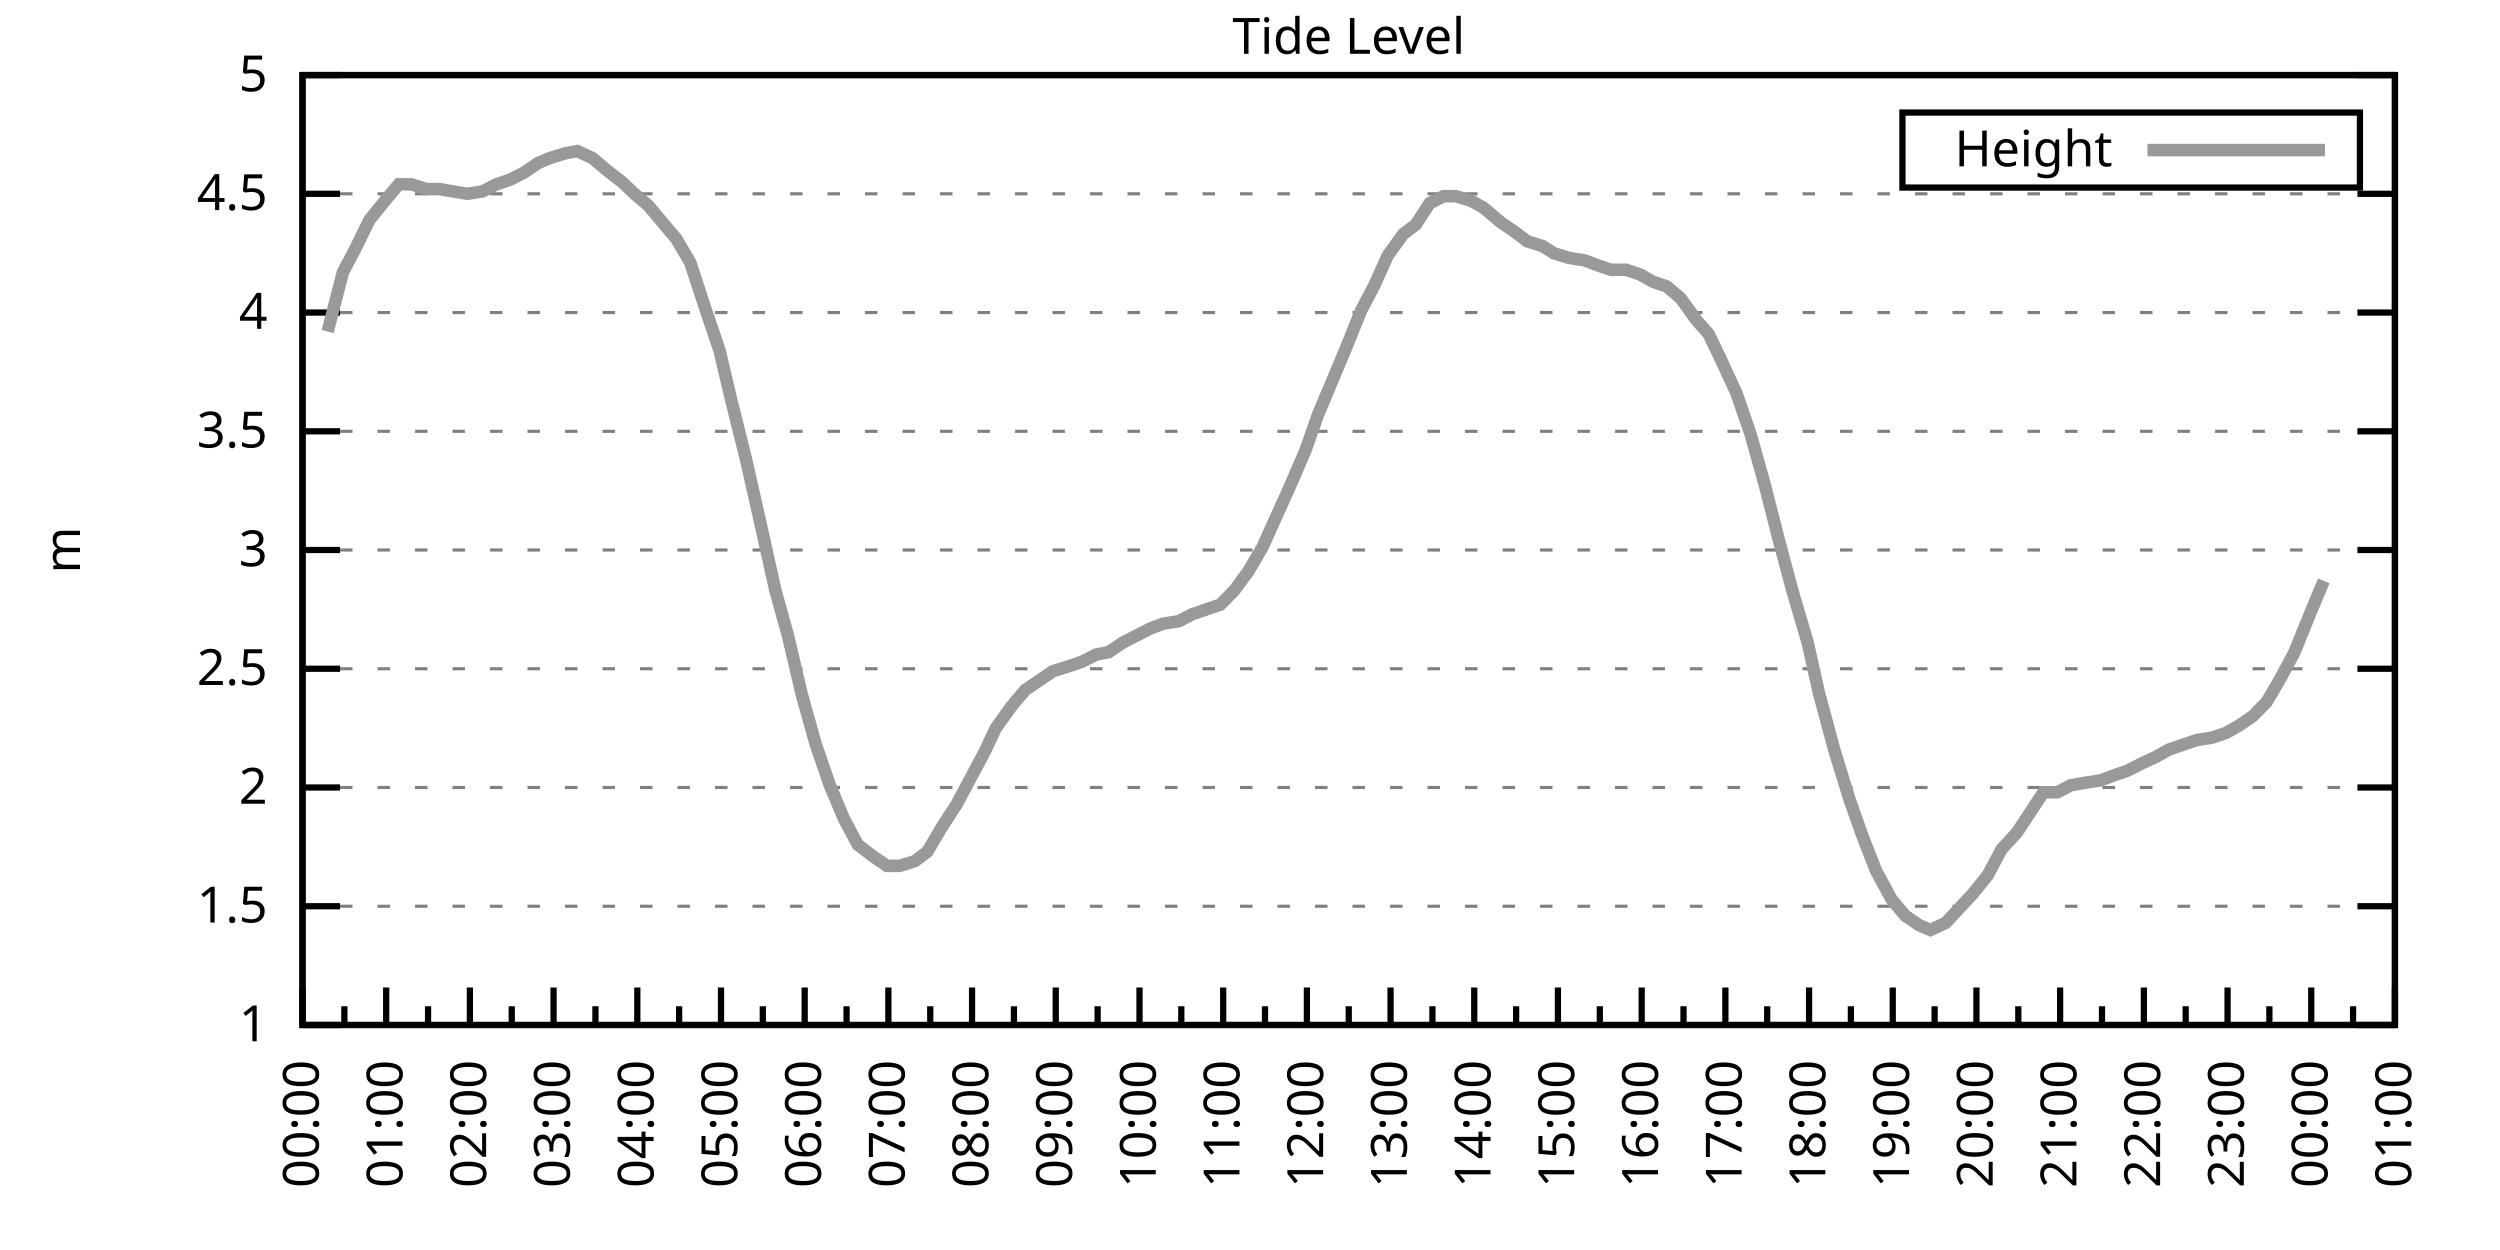
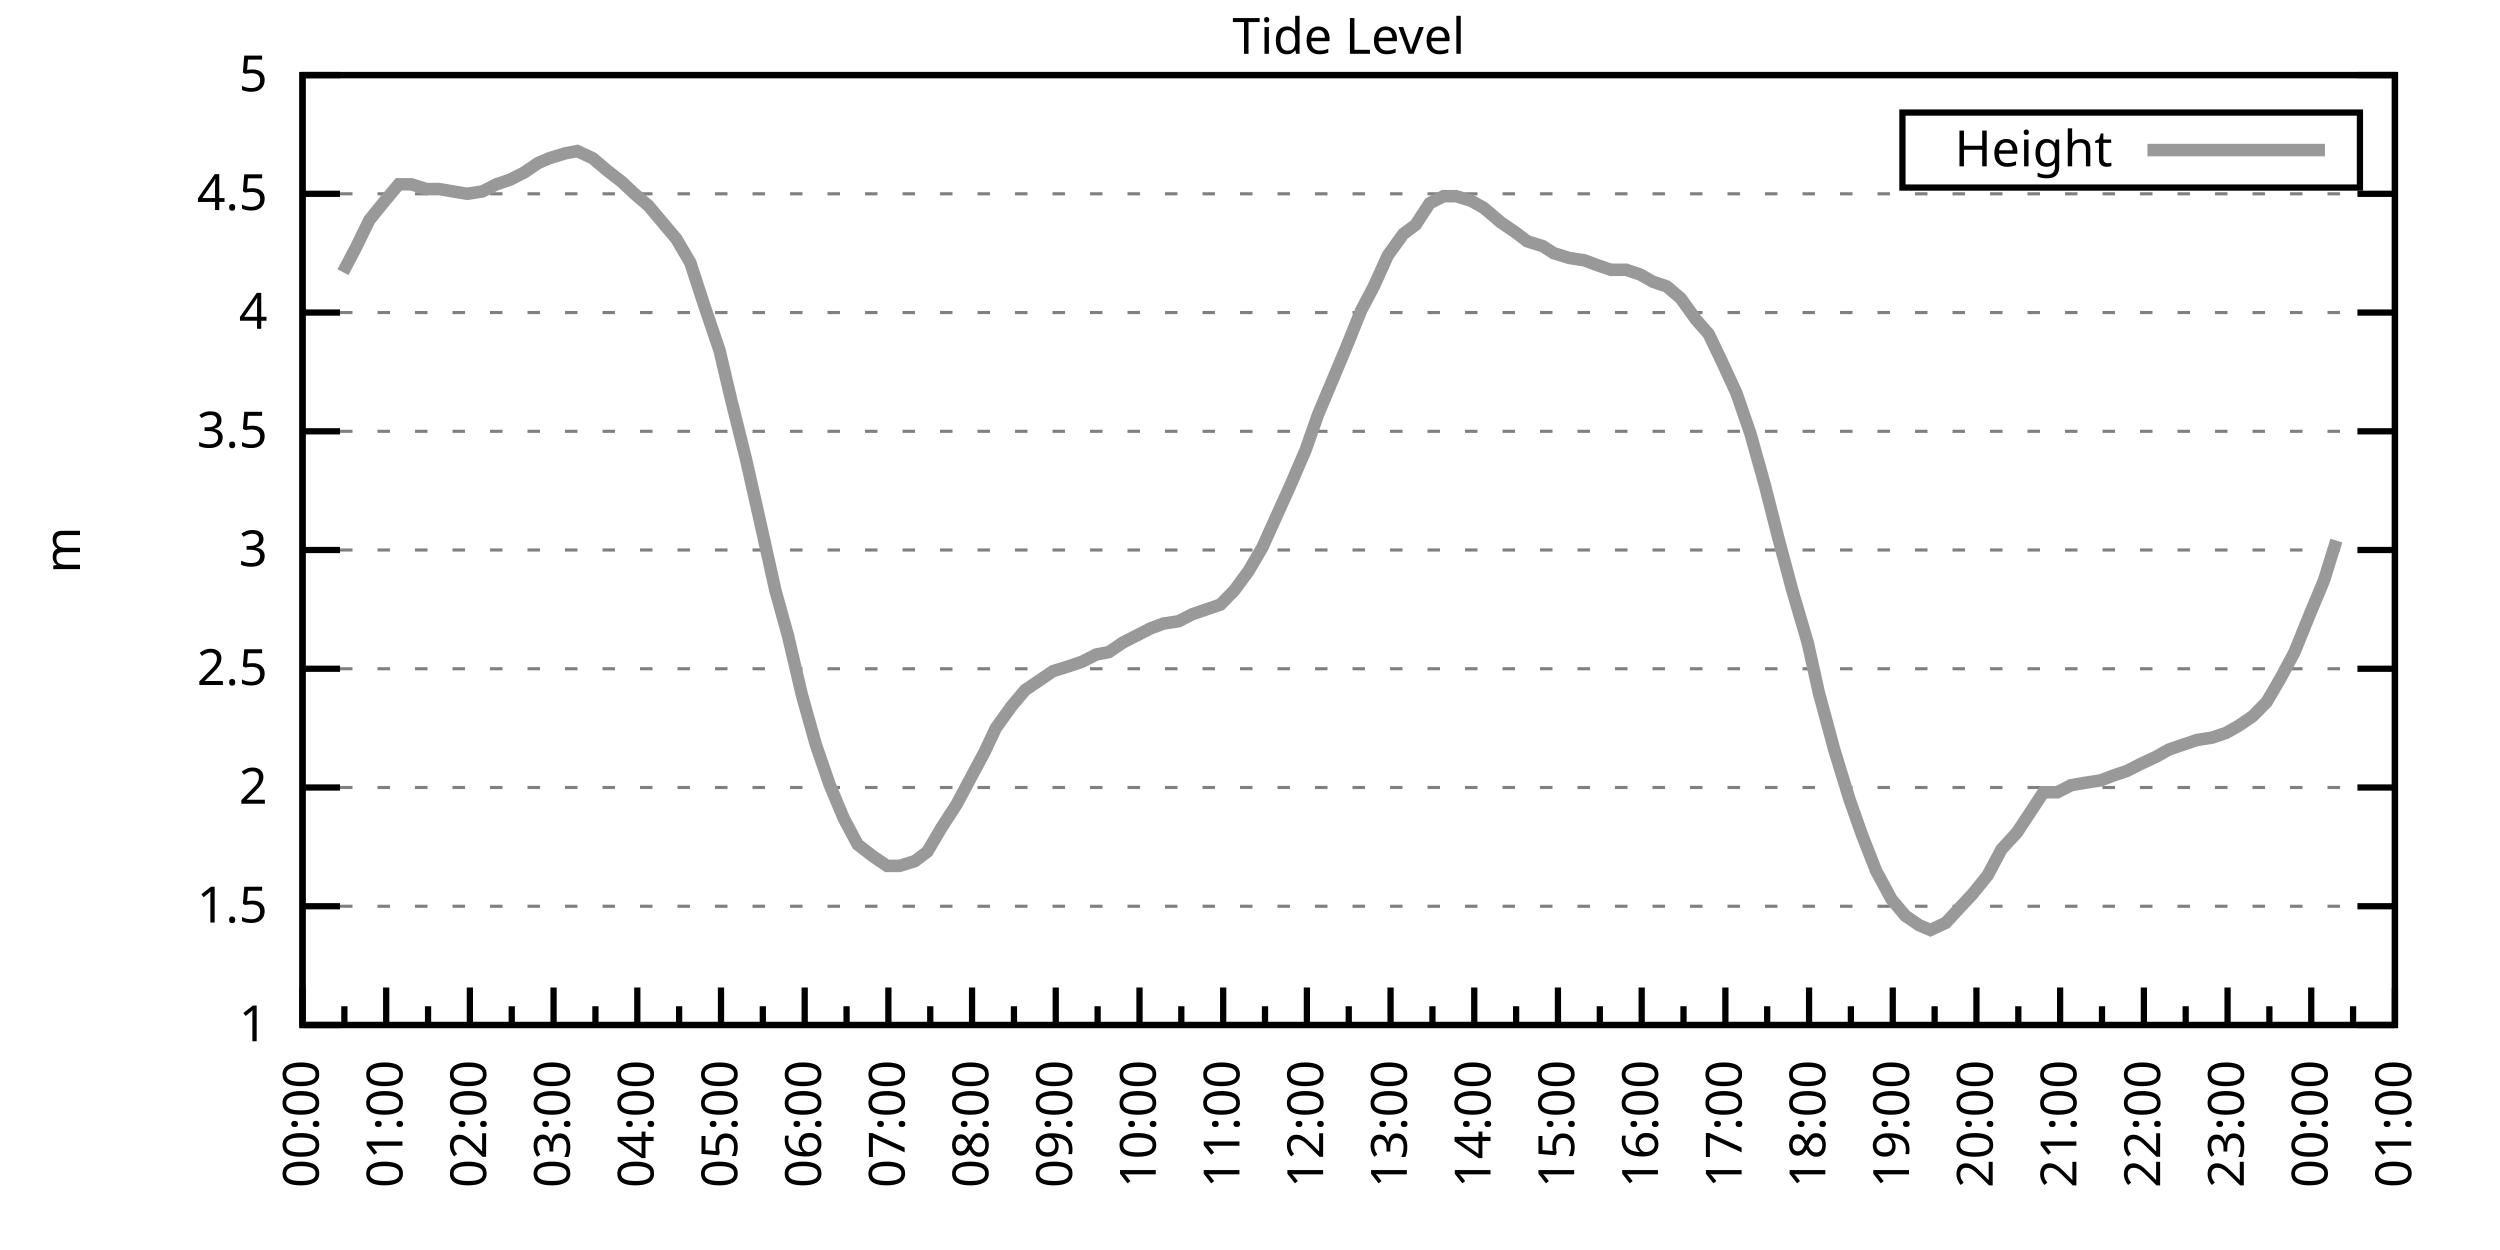
<svg xmlns="http://www.w3.org/2000/svg" xmlns:xlink="http://www.w3.org/1999/xlink" width="400" height="200" viewBox="0 0 400 200">
  <g id="gnuplot_canvas">
    <rect x="0" y="0" width="400" height="200" fill="none" />
    <defs>
      <circle id="gpDot" r="0.5" stroke-width="0.5" stroke="currentColor" />
      <path id="gpPt0" stroke-width="0.333" stroke="currentColor" d="M-1,0 h2 M0,-1 v2" />
      <path id="gpPt1" stroke-width="0.333" stroke="currentColor" d="M-1,-1 L1,1 M1,-1 L-1,1" />
      <path id="gpPt2" stroke-width="0.333" stroke="currentColor" d="M-1,0 L1,0 M0,-1 L0,1 M-1,-1 L1,1 M-1,1 L1,-1" />
      <rect id="gpPt3" stroke-width="0.333" stroke="currentColor" x="-1" y="-1" width="2" height="2" />
      <rect id="gpPt4" stroke-width="0.333" stroke="currentColor" fill="currentColor" x="-1" y="-1" width="2" height="2" />
      <circle id="gpPt5" stroke-width="0.333" stroke="currentColor" cx="0" cy="0" r="1" />
      <use xlink:href="#gpPt5" id="gpPt6" fill="currentColor" stroke="none" />
      <path id="gpPt7" stroke-width="0.333" stroke="currentColor" d="M0,-1.33 L-1.33,0.67 L1.33,0.67 z" />
      <use xlink:href="#gpPt7" id="gpPt8" fill="currentColor" stroke="none" />
      <use xlink:href="#gpPt7" id="gpPt9" stroke="currentColor" transform="rotate(180)" />
      <use xlink:href="#gpPt9" id="gpPt10" fill="currentColor" stroke="none" />
      <use xlink:href="#gpPt3" id="gpPt11" stroke="currentColor" transform="rotate(45)" />
      <use xlink:href="#gpPt11" id="gpPt12" fill="currentColor" stroke="none" />
      <path id="gpPt13" stroke-width="0.333" stroke="currentColor" d="M0,1.330 L1.265,0.411 L0.782,-1.067 L-0.782,-1.076 L-1.265,0.411 z" />
      <use xlink:href="#gpPt13" id="gpPt14" fill="currentColor" stroke="none" />
      <filter id="textbox" filterUnits="objectBoundingBox" x="0" y="0" height="1" width="1">
        <feFlood flood-color="white" flood-opacity="1" result="bgnd" />
        <feComposite in="SourceGraphic" in2="bgnd" operator="atop" />
      </filter>
      <filter id="greybox" filterUnits="objectBoundingBox" x="0" y="0" height="1" width="1">
        <feFlood flood-color="lightgrey" flood-opacity="1" result="grey" />
        <feComposite in="SourceGraphic" in2="grey" operator="atop" />
      </filter>
    </defs>
    <g fill="none" color="white" stroke="currentColor" stroke-width="1.00" stroke-linecap="butt" stroke-linejoin="miter">
</g>
    <g fill="none" color="black" stroke="currentColor" stroke-width="1.00" stroke-linecap="butt" stroke-linejoin="miter">
      <g stroke="none" shape-rendering="crispEdges">
        <polygon fill="rgb(255, 255, 255)" points="48.40,164.00 383.18,164.00 383.18,12.02 48.40,12.02 " />
      </g>
    </g>
    <g fill="none" color="black" stroke="currentColor" stroke-width="1.00" stroke-linecap="butt" stroke-linejoin="miter">
</g>
    <g fill="none" color="black" stroke="black" stroke-width="0.50" stroke-linecap="butt" stroke-linejoin="miter">
</g>
    <g fill="none" color="gray" stroke="currentColor" stroke-width="0.50" stroke-linecap="butt" stroke-linejoin="miter">
      <path stroke="gray" stroke-dasharray="2,4" class="gridline" d="M48.40,164.00 L383.19,164.00  " />
    </g>
    <g fill="none" color="gray" stroke="gray" stroke-width="1.00" stroke-linecap="butt" stroke-linejoin="miter">
</g>
    <g fill="none" color="black" stroke="currentColor" stroke-width="1.00" stroke-linecap="butt" stroke-linejoin="miter">
      <path stroke="black" d="M48.40,164.00 L54.40,164.00 M383.19,164.00 L377.19,164.00  " />
      <g transform="translate(42.80,166.60)" stroke="none" fill="black" font-family="Sans" font-size="8.00" text-anchor="end">
        <text>
          <tspan font-family="Sans"> 1</tspan>
        </text>
      </g>
    </g>
    <g fill="none" color="black" stroke="currentColor" stroke-width="1.00" stroke-linecap="butt" stroke-linejoin="miter">
</g>
    <g fill="none" color="black" stroke="black" stroke-width="0.50" stroke-linecap="butt" stroke-linejoin="miter">
</g>
    <g fill="none" color="gray" stroke="currentColor" stroke-width="0.50" stroke-linecap="butt" stroke-linejoin="miter">
      <path stroke="gray" stroke-dasharray="2,4" class="gridline" d="M48.40,145.00 L383.19,145.00  " />
    </g>
    <g fill="none" color="gray" stroke="gray" stroke-width="1.00" stroke-linecap="butt" stroke-linejoin="miter">
</g>
    <g fill="none" color="black" stroke="currentColor" stroke-width="1.00" stroke-linecap="butt" stroke-linejoin="miter">
      <path stroke="black" d="M48.40,145.00 L54.40,145.00 M383.19,145.00 L377.19,145.00  " />
      <g transform="translate(42.80,147.60)" stroke="none" fill="black" font-family="Sans" font-size="8.00" text-anchor="end">
        <text>
          <tspan font-family="Sans"> 1.5</tspan>
        </text>
      </g>
    </g>
    <g fill="none" color="black" stroke="currentColor" stroke-width="1.00" stroke-linecap="butt" stroke-linejoin="miter">
</g>
    <g fill="none" color="black" stroke="black" stroke-width="0.50" stroke-linecap="butt" stroke-linejoin="miter">
</g>
    <g fill="none" color="gray" stroke="currentColor" stroke-width="0.50" stroke-linecap="butt" stroke-linejoin="miter">
      <path stroke="gray" stroke-dasharray="2,4" class="gridline" d="M48.40,126.00 L383.19,126.00  " />
    </g>
    <g fill="none" color="gray" stroke="gray" stroke-width="1.00" stroke-linecap="butt" stroke-linejoin="miter">
</g>
    <g fill="none" color="black" stroke="currentColor" stroke-width="1.00" stroke-linecap="butt" stroke-linejoin="miter">
      <path stroke="black" d="M48.40,126.00 L54.40,126.00 M383.19,126.00 L377.19,126.00  " />
      <g transform="translate(42.80,128.60)" stroke="none" fill="black" font-family="Sans" font-size="8.00" text-anchor="end">
        <text>
          <tspan font-family="Sans"> 2</tspan>
        </text>
      </g>
    </g>
    <g fill="none" color="black" stroke="currentColor" stroke-width="1.00" stroke-linecap="butt" stroke-linejoin="miter">
</g>
    <g fill="none" color="black" stroke="black" stroke-width="0.50" stroke-linecap="butt" stroke-linejoin="miter">
</g>
    <g fill="none" color="gray" stroke="currentColor" stroke-width="0.50" stroke-linecap="butt" stroke-linejoin="miter">
      <path stroke="gray" stroke-dasharray="2,4" class="gridline" d="M48.40,107.00 L383.19,107.00  " />
    </g>
    <g fill="none" color="gray" stroke="gray" stroke-width="1.00" stroke-linecap="butt" stroke-linejoin="miter">
</g>
    <g fill="none" color="black" stroke="currentColor" stroke-width="1.00" stroke-linecap="butt" stroke-linejoin="miter">
      <path stroke="black" d="M48.40,107.00 L54.40,107.00 M383.19,107.00 L377.19,107.00  " />
      <g transform="translate(42.80,109.60)" stroke="none" fill="black" font-family="Sans" font-size="8.00" text-anchor="end">
        <text>
          <tspan font-family="Sans"> 2.5</tspan>
        </text>
      </g>
    </g>
    <g fill="none" color="black" stroke="currentColor" stroke-width="1.00" stroke-linecap="butt" stroke-linejoin="miter">
</g>
    <g fill="none" color="black" stroke="black" stroke-width="0.50" stroke-linecap="butt" stroke-linejoin="miter">
</g>
    <g fill="none" color="gray" stroke="currentColor" stroke-width="0.50" stroke-linecap="butt" stroke-linejoin="miter">
      <path stroke="gray" stroke-dasharray="2,4" class="gridline" d="M48.40,88.00 L383.19,88.00  " />
    </g>
    <g fill="none" color="gray" stroke="gray" stroke-width="1.00" stroke-linecap="butt" stroke-linejoin="miter">
</g>
    <g fill="none" color="black" stroke="currentColor" stroke-width="1.00" stroke-linecap="butt" stroke-linejoin="miter">
      <path stroke="black" d="M48.40,88.00 L54.40,88.00 M383.19,88.00 L377.19,88.00  " />
      <g transform="translate(42.80,90.60)" stroke="none" fill="black" font-family="Sans" font-size="8.00" text-anchor="end">
        <text>
          <tspan font-family="Sans"> 3</tspan>
        </text>
      </g>
    </g>
    <g fill="none" color="black" stroke="currentColor" stroke-width="1.00" stroke-linecap="butt" stroke-linejoin="miter">
</g>
    <g fill="none" color="black" stroke="black" stroke-width="0.50" stroke-linecap="butt" stroke-linejoin="miter">
</g>
    <g fill="none" color="gray" stroke="currentColor" stroke-width="0.50" stroke-linecap="butt" stroke-linejoin="miter">
      <path stroke="gray" stroke-dasharray="2,4" class="gridline" d="M48.40,69.01 L383.19,69.01  " />
    </g>
    <g fill="none" color="gray" stroke="gray" stroke-width="1.00" stroke-linecap="butt" stroke-linejoin="miter">
</g>
    <g fill="none" color="black" stroke="currentColor" stroke-width="1.00" stroke-linecap="butt" stroke-linejoin="miter">
      <path stroke="black" d="M48.40,69.01 L54.40,69.01 M383.19,69.01 L377.19,69.01  " />
      <g transform="translate(42.80,71.61)" stroke="none" fill="black" font-family="Sans" font-size="8.00" text-anchor="end">
        <text>
          <tspan font-family="Sans"> 3.5</tspan>
        </text>
      </g>
    </g>
    <g fill="none" color="black" stroke="currentColor" stroke-width="1.00" stroke-linecap="butt" stroke-linejoin="miter">
</g>
    <g fill="none" color="black" stroke="black" stroke-width="0.50" stroke-linecap="butt" stroke-linejoin="miter">
</g>
    <g fill="none" color="gray" stroke="currentColor" stroke-width="0.50" stroke-linecap="butt" stroke-linejoin="miter">
      <path stroke="gray" stroke-dasharray="2,4" class="gridline" d="M48.40,50.01 L383.19,50.01  " />
    </g>
    <g fill="none" color="gray" stroke="gray" stroke-width="1.00" stroke-linecap="butt" stroke-linejoin="miter">
</g>
    <g fill="none" color="black" stroke="currentColor" stroke-width="1.00" stroke-linecap="butt" stroke-linejoin="miter">
      <path stroke="black" d="M48.40,50.01 L54.40,50.01 M383.19,50.01 L377.19,50.01  " />
      <g transform="translate(42.80,52.61)" stroke="none" fill="black" font-family="Sans" font-size="8.00" text-anchor="end">
        <text>
          <tspan font-family="Sans"> 4</tspan>
        </text>
      </g>
    </g>
    <g fill="none" color="black" stroke="currentColor" stroke-width="1.00" stroke-linecap="butt" stroke-linejoin="miter">
</g>
    <g fill="none" color="black" stroke="black" stroke-width="0.50" stroke-linecap="butt" stroke-linejoin="miter">
</g>
    <g fill="none" color="gray" stroke="currentColor" stroke-width="0.50" stroke-linecap="butt" stroke-linejoin="miter">
      <path stroke="gray" stroke-dasharray="2,4" class="gridline" d="M48.40,31.01 L383.19,31.01  " />
    </g>
    <g fill="none" color="gray" stroke="gray" stroke-width="1.00" stroke-linecap="butt" stroke-linejoin="miter">
</g>
    <g fill="none" color="black" stroke="currentColor" stroke-width="1.00" stroke-linecap="butt" stroke-linejoin="miter">
      <path stroke="black" d="M48.40,31.01 L54.40,31.01 M383.19,31.01 L377.19,31.01  " />
      <g transform="translate(42.80,33.61)" stroke="none" fill="black" font-family="Sans" font-size="8.00" text-anchor="end">
        <text>
          <tspan font-family="Sans"> 4.5</tspan>
        </text>
      </g>
    </g>
    <g fill="none" color="black" stroke="currentColor" stroke-width="1.00" stroke-linecap="butt" stroke-linejoin="miter">
</g>
    <g fill="none" color="black" stroke="black" stroke-width="0.50" stroke-linecap="butt" stroke-linejoin="miter">
</g>
    <g fill="none" color="gray" stroke="currentColor" stroke-width="0.50" stroke-linecap="butt" stroke-linejoin="miter">
      <path stroke="gray" stroke-dasharray="2,4" class="gridline" d="M48.40,12.01 L383.19,12.01  " />
    </g>
    <g fill="none" color="gray" stroke="gray" stroke-width="1.00" stroke-linecap="butt" stroke-linejoin="miter">
</g>
    <g fill="none" color="black" stroke="currentColor" stroke-width="1.00" stroke-linecap="butt" stroke-linejoin="miter">
      <path stroke="black" d="M48.40,12.01 L54.40,12.01 M383.19,12.01 L377.19,12.01  " />
      <g transform="translate(42.80,14.61)" stroke="none" fill="black" font-family="Sans" font-size="8.00" text-anchor="end">
        <text>
          <tspan font-family="Sans"> 5</tspan>
        </text>
      </g>
    </g>
    <g fill="none" color="black" stroke="currentColor" stroke-width="1.00" stroke-linecap="butt" stroke-linejoin="miter">
      <path stroke="black" d="M48.40,164.00 L48.40,158.00  " />
      <g transform="translate(51.00,169.60) rotate(270)" stroke="none" fill="black" font-family="Sans" font-size="8.00" text-anchor="end">
        <text>
          <tspan font-family="Sans">00:00</tspan>
        </text>
      </g>
    </g>
    <g fill="none" color="black" stroke="currentColor" stroke-width="1.00" stroke-linecap="butt" stroke-linejoin="miter">
      <path stroke="black" d="M55.10,164.00 L55.10,161.00 M61.79,164.00 L61.79,158.00  " />
      <g transform="translate(64.39,169.60) rotate(270)" stroke="none" fill="black" font-family="Sans" font-size="8.00" text-anchor="end">
        <text>
          <tspan font-family="Sans">01:00</tspan>
        </text>
      </g>
    </g>
    <g fill="none" color="black" stroke="currentColor" stroke-width="1.00" stroke-linecap="butt" stroke-linejoin="miter">
      <path stroke="black" d="M68.49,164.00 L68.49,161.00 M75.18,164.00 L75.18,158.00  " />
      <g transform="translate(77.78,169.60) rotate(270)" stroke="none" fill="black" font-family="Sans" font-size="8.00" text-anchor="end">
        <text>
          <tspan font-family="Sans">02:00</tspan>
        </text>
      </g>
    </g>
    <g fill="none" color="black" stroke="currentColor" stroke-width="1.00" stroke-linecap="butt" stroke-linejoin="miter">
      <path stroke="black" d="M81.88,164.00 L81.88,161.00 M88.57,164.00 L88.57,158.00  " />
      <g transform="translate(91.17,169.60) rotate(270)" stroke="none" fill="black" font-family="Sans" font-size="8.00" text-anchor="end">
        <text>
          <tspan font-family="Sans">03:00</tspan>
        </text>
      </g>
    </g>
    <g fill="none" color="black" stroke="currentColor" stroke-width="1.00" stroke-linecap="butt" stroke-linejoin="miter">
      <path stroke="black" d="M95.27,164.00 L95.27,161.00 M101.97,164.00 L101.97,158.00  " />
      <g transform="translate(104.57,169.60) rotate(270)" stroke="none" fill="black" font-family="Sans" font-size="8.00" text-anchor="end">
        <text>
          <tspan font-family="Sans">04:00</tspan>
        </text>
      </g>
    </g>
    <g fill="none" color="black" stroke="currentColor" stroke-width="1.00" stroke-linecap="butt" stroke-linejoin="miter">
      <path stroke="black" d="M108.66,164.00 L108.66,161.00 M115.36,164.00 L115.36,158.00  " />
      <g transform="translate(117.96,169.60) rotate(270)" stroke="none" fill="black" font-family="Sans" font-size="8.00" text-anchor="end">
        <text>
          <tspan font-family="Sans">05:00</tspan>
        </text>
      </g>
    </g>
    <g fill="none" color="black" stroke="currentColor" stroke-width="1.00" stroke-linecap="butt" stroke-linejoin="miter">
      <path stroke="black" d="M122.05,164.00 L122.05,161.00 M128.75,164.00 L128.75,158.00  " />
      <g transform="translate(131.35,169.60) rotate(270)" stroke="none" fill="black" font-family="Sans" font-size="8.00" text-anchor="end">
        <text>
          <tspan font-family="Sans">06:00</tspan>
        </text>
      </g>
    </g>
    <g fill="none" color="black" stroke="currentColor" stroke-width="1.00" stroke-linecap="butt" stroke-linejoin="miter">
      <path stroke="black" d="M135.45,164.00 L135.45,161.00 M142.14,164.00 L142.14,158.00  " />
      <g transform="translate(144.74,169.60) rotate(270)" stroke="none" fill="black" font-family="Sans" font-size="8.00" text-anchor="end">
        <text>
          <tspan font-family="Sans">07:00</tspan>
        </text>
      </g>
    </g>
    <g fill="none" color="black" stroke="currentColor" stroke-width="1.00" stroke-linecap="butt" stroke-linejoin="miter">
      <path stroke="black" d="M148.84,164.00 L148.84,161.00 M155.53,164.00 L155.53,158.00  " />
      <g transform="translate(158.13,169.60) rotate(270)" stroke="none" fill="black" font-family="Sans" font-size="8.00" text-anchor="end">
        <text>
          <tspan font-family="Sans">08:00</tspan>
        </text>
      </g>
    </g>
    <g fill="none" color="black" stroke="currentColor" stroke-width="1.00" stroke-linecap="butt" stroke-linejoin="miter">
      <path stroke="black" d="M162.23,164.00 L162.23,161.00 M168.92,164.00 L168.92,158.00  " />
      <g transform="translate(171.52,169.60) rotate(270)" stroke="none" fill="black" font-family="Sans" font-size="8.00" text-anchor="end">
        <text>
          <tspan font-family="Sans">09:00</tspan>
        </text>
      </g>
    </g>
    <g fill="none" color="black" stroke="currentColor" stroke-width="1.00" stroke-linecap="butt" stroke-linejoin="miter">
      <path stroke="black" d="M175.62,164.00 L175.62,161.00 M182.32,164.00 L182.32,158.00  " />
      <g transform="translate(184.92,169.60) rotate(270)" stroke="none" fill="black" font-family="Sans" font-size="8.00" text-anchor="end">
        <text>
          <tspan font-family="Sans">10:00</tspan>
        </text>
      </g>
    </g>
    <g fill="none" color="black" stroke="currentColor" stroke-width="1.00" stroke-linecap="butt" stroke-linejoin="miter">
      <path stroke="black" d="M189.01,164.00 L189.01,161.00 M195.71,164.00 L195.71,158.00  " />
      <g transform="translate(198.31,169.60) rotate(270)" stroke="none" fill="black" font-family="Sans" font-size="8.00" text-anchor="end">
        <text>
          <tspan font-family="Sans">11:00</tspan>
        </text>
      </g>
    </g>
    <g fill="none" color="black" stroke="currentColor" stroke-width="1.00" stroke-linecap="butt" stroke-linejoin="miter">
      <path stroke="black" d="M202.40,164.00 L202.40,161.00 M209.10,164.00 L209.10,158.00  " />
      <g transform="translate(211.70,169.60) rotate(270)" stroke="none" fill="black" font-family="Sans" font-size="8.00" text-anchor="end">
        <text>
          <tspan font-family="Sans">12:00</tspan>
        </text>
      </g>
    </g>
    <g fill="none" color="black" stroke="currentColor" stroke-width="1.00" stroke-linecap="butt" stroke-linejoin="miter">
      <path stroke="black" d="M215.80,164.00 L215.80,161.00 M222.49,164.00 L222.49,158.00  " />
      <g transform="translate(225.09,169.60) rotate(270)" stroke="none" fill="black" font-family="Sans" font-size="8.00" text-anchor="end">
        <text>
          <tspan font-family="Sans">13:00</tspan>
        </text>
      </g>
    </g>
    <g fill="none" color="black" stroke="currentColor" stroke-width="1.00" stroke-linecap="butt" stroke-linejoin="miter">
      <path stroke="black" d="M229.19,164.00 L229.19,161.00 M235.88,164.00 L235.88,158.00  " />
      <g transform="translate(238.48,169.60) rotate(270)" stroke="none" fill="black" font-family="Sans" font-size="8.00" text-anchor="end">
        <text>
          <tspan font-family="Sans">14:00</tspan>
        </text>
      </g>
    </g>
    <g fill="none" color="black" stroke="currentColor" stroke-width="1.00" stroke-linecap="butt" stroke-linejoin="miter">
      <path stroke="black" d="M242.58,164.00 L242.58,161.00 M249.27,164.00 L249.27,158.00  " />
      <g transform="translate(251.87,169.60) rotate(270)" stroke="none" fill="black" font-family="Sans" font-size="8.00" text-anchor="end">
        <text>
          <tspan font-family="Sans">15:00</tspan>
        </text>
      </g>
    </g>
    <g fill="none" color="black" stroke="currentColor" stroke-width="1.00" stroke-linecap="butt" stroke-linejoin="miter">
      <path stroke="black" d="M255.97,164.00 L255.97,161.00 M262.67,164.00 L262.67,158.00  " />
      <g transform="translate(265.27,169.60) rotate(270)" stroke="none" fill="black" font-family="Sans" font-size="8.00" text-anchor="end">
        <text>
          <tspan font-family="Sans">16:00</tspan>
        </text>
      </g>
    </g>
    <g fill="none" color="black" stroke="currentColor" stroke-width="1.00" stroke-linecap="butt" stroke-linejoin="miter">
      <path stroke="black" d="M269.36,164.00 L269.36,161.00 M276.06,164.00 L276.06,158.00  " />
      <g transform="translate(278.66,169.60) rotate(270)" stroke="none" fill="black" font-family="Sans" font-size="8.00" text-anchor="end">
        <text>
          <tspan font-family="Sans">17:00</tspan>
        </text>
      </g>
    </g>
    <g fill="none" color="black" stroke="currentColor" stroke-width="1.00" stroke-linecap="butt" stroke-linejoin="miter">
      <path stroke="black" d="M282.75,164.00 L282.75,161.00 M289.45,164.00 L289.45,158.00  " />
      <g transform="translate(292.05,169.60) rotate(270)" stroke="none" fill="black" font-family="Sans" font-size="8.00" text-anchor="end">
        <text>
          <tspan font-family="Sans">18:00</tspan>
        </text>
      </g>
    </g>
    <g fill="none" color="black" stroke="currentColor" stroke-width="1.00" stroke-linecap="butt" stroke-linejoin="miter">
      <path stroke="black" d="M296.14,164.00 L296.14,161.00 M302.84,164.00 L302.84,158.00  " />
      <g transform="translate(305.44,169.60) rotate(270)" stroke="none" fill="black" font-family="Sans" font-size="8.00" text-anchor="end">
        <text>
          <tspan font-family="Sans">19:00</tspan>
        </text>
      </g>
    </g>
    <g fill="none" color="black" stroke="currentColor" stroke-width="1.00" stroke-linecap="butt" stroke-linejoin="miter">
      <path stroke="black" d="M309.54,164.00 L309.54,161.00 M316.23,164.00 L316.23,158.00  " />
      <g transform="translate(318.83,169.60) rotate(270)" stroke="none" fill="black" font-family="Sans" font-size="8.00" text-anchor="end">
        <text>
          <tspan font-family="Sans">20:00</tspan>
        </text>
      </g>
    </g>
    <g fill="none" color="black" stroke="currentColor" stroke-width="1.00" stroke-linecap="butt" stroke-linejoin="miter">
      <path stroke="black" d="M322.93,164.00 L322.93,161.00 M329.62,164.00 L329.62,158.00  " />
      <g transform="translate(332.22,169.60) rotate(270)" stroke="none" fill="black" font-family="Sans" font-size="8.00" text-anchor="end">
        <text>
          <tspan font-family="Sans">21:00</tspan>
        </text>
      </g>
    </g>
    <g fill="none" color="black" stroke="currentColor" stroke-width="1.00" stroke-linecap="butt" stroke-linejoin="miter">
      <path stroke="black" d="M336.32,164.00 L336.32,161.00 M343.02,164.00 L343.02,158.00  " />
      <g transform="translate(345.62,169.60) rotate(270)" stroke="none" fill="black" font-family="Sans" font-size="8.00" text-anchor="end">
        <text>
          <tspan font-family="Sans">22:00</tspan>
        </text>
      </g>
    </g>
    <g fill="none" color="black" stroke="currentColor" stroke-width="1.00" stroke-linecap="butt" stroke-linejoin="miter">
      <path stroke="black" d="M349.71,164.00 L349.71,161.00 M356.41,164.00 L356.41,158.00  " />
      <g transform="translate(359.01,169.60) rotate(270)" stroke="none" fill="black" font-family="Sans" font-size="8.00" text-anchor="end">
        <text>
          <tspan font-family="Sans">23:00</tspan>
        </text>
      </g>
    </g>
    <g fill="none" color="black" stroke="currentColor" stroke-width="1.00" stroke-linecap="butt" stroke-linejoin="miter">
      <path stroke="black" d="M363.10,164.00 L363.10,161.00 M369.80,164.00 L369.80,158.00  " />
      <g transform="translate(372.40,169.60) rotate(270)" stroke="none" fill="black" font-family="Sans" font-size="8.00" text-anchor="end">
        <text>
          <tspan font-family="Sans">00:00</tspan>
        </text>
      </g>
    </g>
    <g fill="none" color="black" stroke="currentColor" stroke-width="1.00" stroke-linecap="butt" stroke-linejoin="miter">
      <path stroke="black" d="M376.49,164.00 L376.49,161.00 M383.19,164.00 L383.19,158.00  " />
      <g transform="translate(385.79,169.60) rotate(270)" stroke="none" fill="black" font-family="Sans" font-size="8.00" text-anchor="end">
        <text>
          <tspan font-family="Sans">01:00</tspan>
        </text>
      </g>
    </g>
    <g fill="none" color="black" stroke="currentColor" stroke-width="1.00" stroke-linecap="butt" stroke-linejoin="miter">
</g>
    <g fill="none" color="black" stroke="currentColor" stroke-width="1.00" stroke-linecap="butt" stroke-linejoin="miter">
      <path stroke="black" d="M48.40,12.01 L48.40,164.00 L383.19,164.00 L383.19,12.01 L48.40,12.01 Z  " />
    </g>
    <g fill="none" color="black" stroke="currentColor" stroke-width="1.00" stroke-linecap="butt" stroke-linejoin="miter">
      <g transform="translate(12.80,88.01) rotate(270)" stroke="none" fill="black" font-family="Sans" font-size="8.00" text-anchor="middle">
        <text>
          <tspan font-family="Sans">m</tspan>
        </text>
      </g>
    </g>
    <g fill="none" color="black" stroke="currentColor" stroke-width="1.00" stroke-linecap="butt" stroke-linejoin="miter">
</g>
    <g fill="none" color="black" stroke="currentColor" stroke-width="1.00" stroke-linecap="butt" stroke-linejoin="miter">
      <path stroke="black" d="M304.39,30.01 L304.39,18.01 L377.59,18.01 L377.59,30.01 L304.39,30.01 Z  " />
    </g>
    <g id="Tide_level_plot_1">
      <g fill="none" color="white" stroke="black" stroke-width="2.00" stroke-linecap="butt" stroke-linejoin="miter">
</g>
      <g fill="none" color="black" stroke="currentColor" stroke-width="2.00" stroke-linecap="butt" stroke-linejoin="miter">
        <g transform="translate(337.99,26.61)" stroke="none" fill="black" font-family="Sans" font-size="8.00" text-anchor="end">
          <text>
            <tspan font-family="Sans">Height</tspan>
          </text>
        </g>
      </g>
      <g fill="none" color="black" stroke="currentColor" stroke-width="2.00" stroke-linecap="butt" stroke-linejoin="miter">
-         <path stroke="rgb(153, 153, 153)" d="M343.59,24.01 L371.99,24.01 M52.42,53.05 L54.87,43.55 L56.88,39.75 L59.11,35.19 L61.57,32.15 L63.80,29.49   L65.81,29.49 L68.26,30.25 L70.27,30.25 L72.50,30.63 L74.74,31.01 L77.19,30.63 L79.42,29.49 L81.66,28.73   L83.89,27.59 L86.12,26.07 L87.91,25.31 L90.36,24.55 L92.37,24.17 L94.82,25.31 L97.06,27.21 L99.51,29.11   L101.52,31.01 L103.75,32.91 L105.98,35.57 L108.22,38.23 L110.45,42.03 L112.68,48.87 L115.13,56.09 L116.92,63.69   L119.38,73.57 L121.61,83.45 L124.06,94.46 L126.07,101.68 L128.30,111.18 L130.54,119.16 L132.77,125.62 L135.00,130.94   L137.23,135.12 L139.69,137.02 L141.92,138.54 L143.93,138.54 L146.38,137.78 L148.39,136.26 L150.62,132.46 L153.08,128.66   L155.31,124.48 L157.54,120.30 L159.33,116.50 L161.78,113.08 L164.01,110.42 L166.25,108.90 L168.48,107.38 L170.93,106.62   L173.17,105.86 L175.40,104.72 L177.41,104.34 L179.64,102.82 L181.87,101.68 L184.10,100.54 L186.11,99.78 L188.57,99.40   L190.80,98.26 L193.03,97.50 L195.26,96.74 L197.49,94.46 L199.73,91.42 L201.96,87.63 L204.19,82.69 L206.42,77.75   L208.88,72.05 L210.88,66.35 L213.12,61.03 L215.35,55.71 L217.80,49.63 L219.81,45.83 L222.04,40.89 L224.50,37.47   L226.51,35.95 L228.74,32.53 L230.97,31.39 L232.98,31.39 L235.44,32.15 L237.44,33.29 L240.12,35.57 L242.36,37.09   L244.36,38.61 L246.82,39.37 L248.60,40.51 L251.06,41.27 L253.51,41.65 L255.52,42.41 L257.76,43.17 L260.21,43.17   L262.44,43.93 L264.45,45.07 L266.68,45.83 L268.92,47.73 L271.37,51.15 L273.38,53.43 L275.39,57.61 L277.84,62.93   L280.07,69.39 L282.31,77.37 L284.54,86.11 L286.77,94.46 L289.23,102.82 L291.01,110.80 L293.47,119.92 L295.92,127.90   L297.93,133.60 L300.16,139.30 L302.62,143.86 L304.85,146.52 L307.08,148.04 L308.87,148.80 L311.32,147.66 L313.78,145.00   L315.56,143.10 L318.02,140.06 L320.25,135.88 L322.70,133.22 L324.71,130.18 L326.95,126.76 L329.18,126.76 L331.41,125.62   L333.64,125.24 L336.10,124.86 L338.10,124.10 L340.34,123.34 L342.57,122.20 L345.02,121.06 L347.03,119.92 L349.26,119.16   L351.50,118.40 L353.95,118.02 L356.18,117.26 L358.19,116.12 L360.42,114.60 L362.66,112.32 L364.89,108.52 L367.12,104.34   L369.58,98.26 L371.81,92.94  " />
+         <path stroke="rgb(153, 153, 153)" d="M343.59,24.01 L371.99,24.01 M54.87,43.55 L56.88,39.75 L59.11,35.19 L61.57,32.15 L63.80,29.49 L65.81,29.49   L68.26,30.25 L70.27,30.25 L72.50,30.63 L74.74,31.01 L77.19,30.63 L79.42,29.49 L81.66,28.73 L83.89,27.59   L86.12,26.07 L87.91,25.31 L90.36,24.55 L92.37,24.17 L94.82,25.31 L97.06,27.21 L99.51,29.11 L101.52,31.01   L103.75,32.91 L105.98,35.57 L108.22,38.23 L110.45,42.03 L112.68,48.87 L115.13,56.09 L116.92,63.69 L119.38,73.57   L121.61,83.45 L124.06,94.46 L126.07,101.68 L128.30,111.18 L130.54,119.16 L132.77,125.62 L135.00,130.94 L137.23,135.12   L139.69,137.02 L141.92,138.54 L143.93,138.54 L146.38,137.78 L148.39,136.26 L150.62,132.46 L153.08,128.66 L155.31,124.48   L157.54,120.30 L159.33,116.50 L161.78,113.08 L164.01,110.42 L166.25,108.90 L168.48,107.38 L170.93,106.62 L173.17,105.86   L175.40,104.72 L177.41,104.34 L179.64,102.82 L181.87,101.68 L184.10,100.54 L186.11,99.78 L188.57,99.40 L190.80,98.26   L193.03,97.50 L195.26,96.74 L197.49,94.46 L199.73,91.42 L201.96,87.63 L204.19,82.69 L206.42,77.75 L208.88,72.05   L210.88,66.35 L213.12,61.03 L215.35,55.71 L217.80,49.63 L219.81,45.83 L222.04,40.89 L224.50,37.47 L226.51,35.95   L228.74,32.53 L230.97,31.39 L232.98,31.39 L235.44,32.15 L237.44,33.29 L240.12,35.57 L242.36,37.09 L244.36,38.61   L246.82,39.37 L248.60,40.51 L251.06,41.27 L253.51,41.65 L255.52,42.41 L257.76,43.17 L260.21,43.17 L262.44,43.93   L264.45,45.07 L266.68,45.83 L268.92,47.73 L271.37,51.15 L273.38,53.43 L275.39,57.61 L277.84,62.93 L280.07,69.39   L282.31,77.37 L284.54,86.11 L286.77,94.46 L289.23,102.82 L291.01,110.80 L293.47,119.92 L295.92,127.90 L297.93,133.60   L300.16,139.30 L302.62,143.86 L304.85,146.52 L307.08,148.04 L308.87,148.80 L311.32,147.66 L313.78,145.00 L315.56,143.10   L318.02,140.06 L320.25,135.88 L322.70,133.22 L324.71,130.18 L326.95,126.76 L329.18,126.76 L331.41,125.62 L333.64,125.24   L336.10,124.86 L338.10,124.10 L340.34,123.34 L342.57,122.20 L345.02,121.06 L347.03,119.92 L349.26,119.16 L351.50,118.40   L353.95,118.02 L356.18,117.26 L358.19,116.12 L360.42,114.60 L362.66,112.32 L364.89,108.52 L367.12,104.34 L369.58,98.26   L371.81,92.94 L373.82,86.49  " />
      </g>
    </g>
    <g fill="none" color="black" stroke="currentColor" stroke-width="2.00" stroke-linecap="butt" stroke-linejoin="miter">
</g>
    <g fill="none" color="black" stroke="black" stroke-width="1.00" stroke-linecap="butt" stroke-linejoin="miter">
</g>
    <g fill="none" color="black" stroke="currentColor" stroke-width="1.00" stroke-linecap="butt" stroke-linejoin="miter">
      <path stroke="black" d="M48.40,12.01 L48.40,164.00 L383.19,164.00 L383.19,12.01 L48.40,12.01 Z  " />
    </g>
    <g fill="none" color="black" stroke="currentColor" stroke-width="1.00" stroke-linecap="butt" stroke-linejoin="miter">
      <g transform="translate(215.79,8.61)" stroke="none" fill="black" font-family="Sans" font-size="8.00" text-anchor="middle">
        <text>
          <tspan font-family="Sans">Tide Level</tspan>
        </text>
      </g>
    </g>
    <g fill="none" color="black" stroke="currentColor" stroke-width="1.00" stroke-linecap="butt" stroke-linejoin="miter">
</g>
  </g>
</svg>
